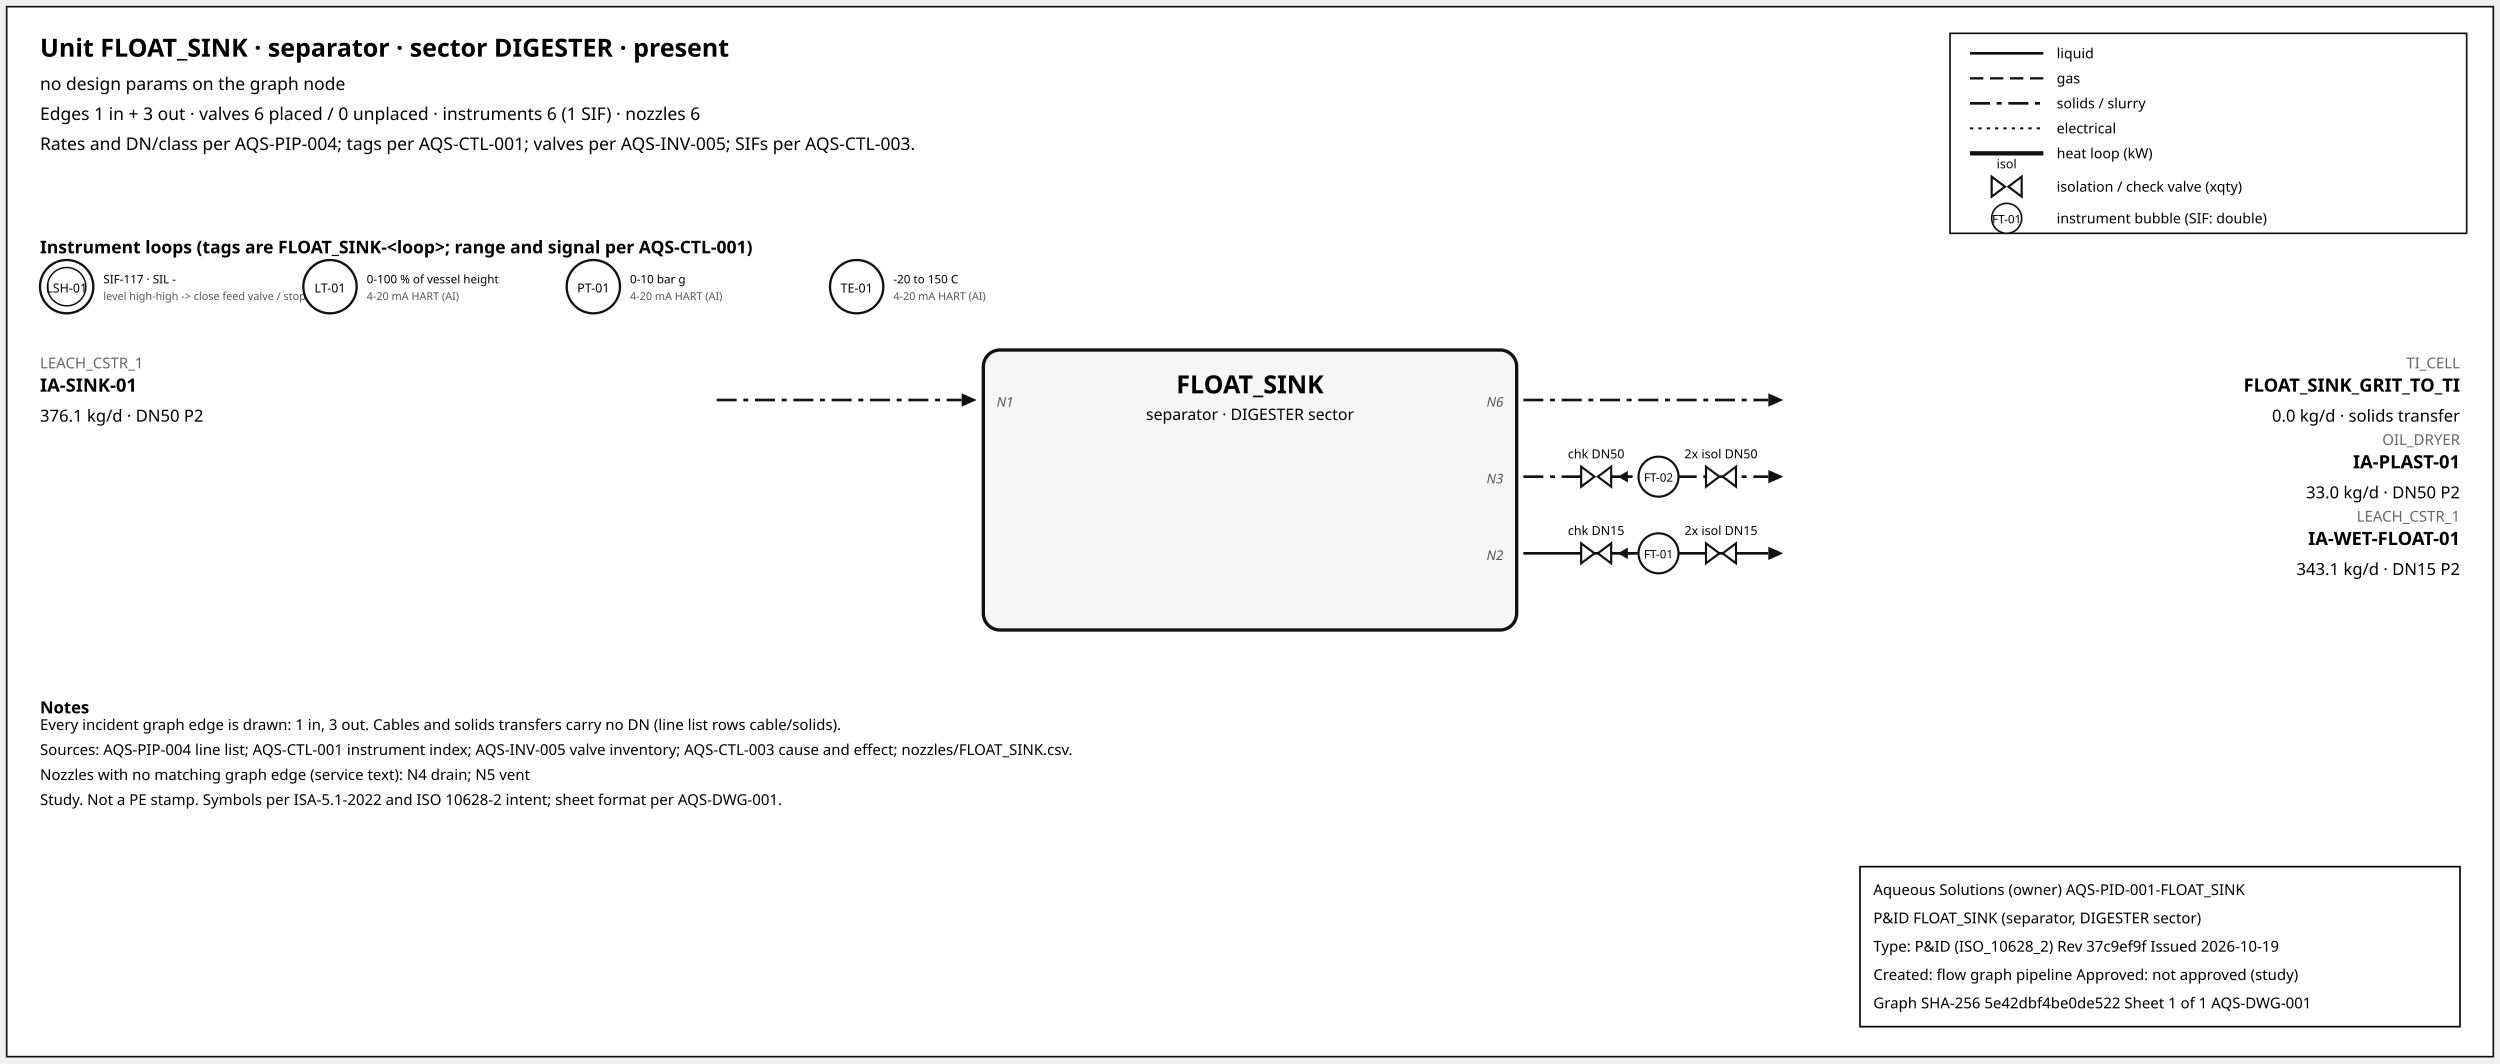
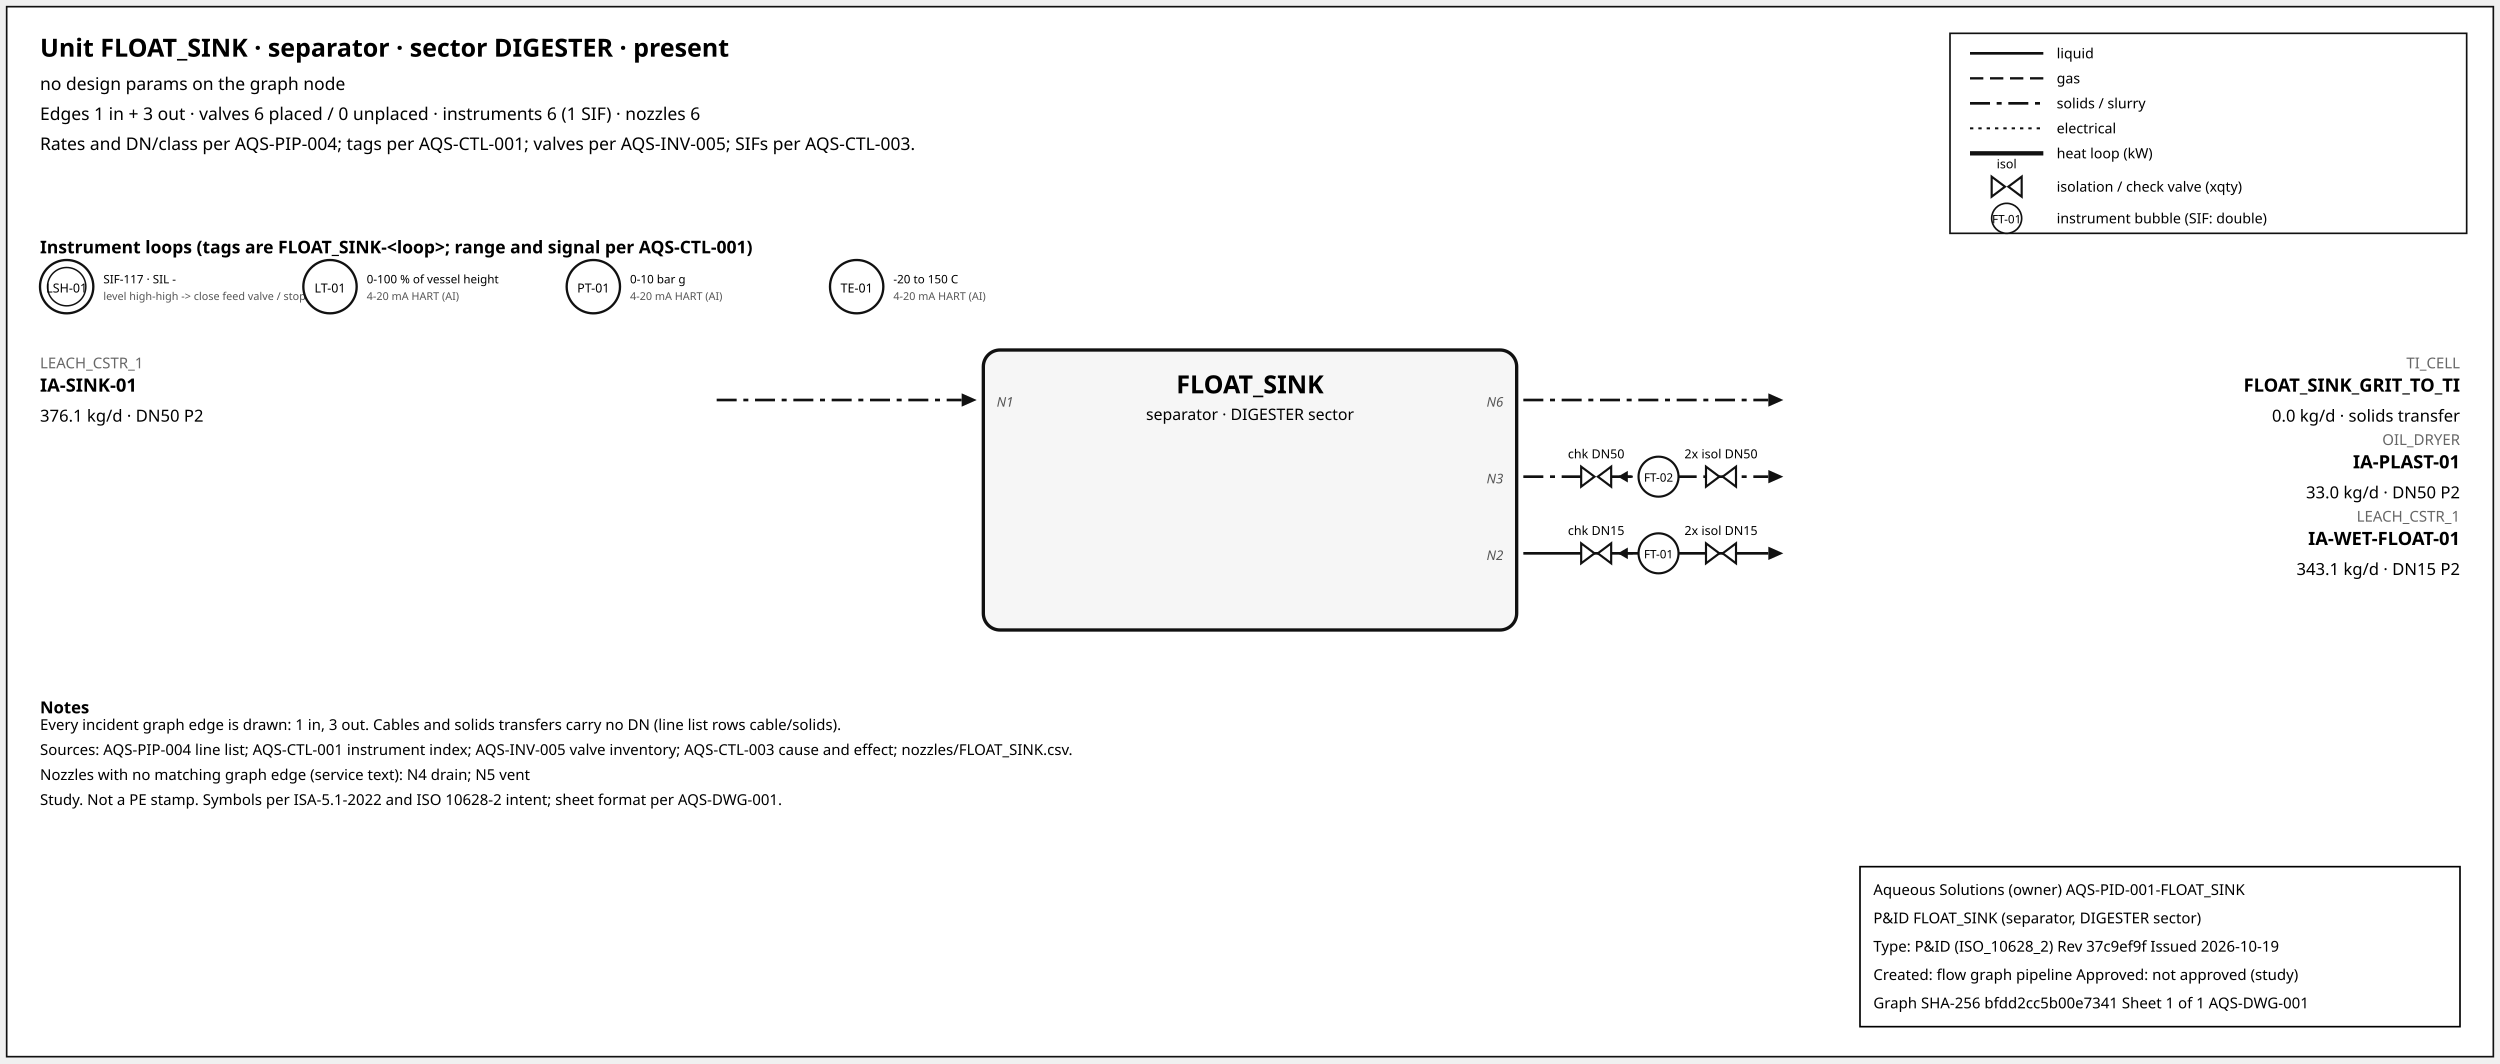
<svg xmlns="http://www.w3.org/2000/svg" width="1500" height="638" font-family="sans-serif">
  <rect x="4" y="4" width="1492" height="630" fill="white" stroke="#111" />
  <text x="24" y="34" font-size="15" font-weight="600">Unit FLOAT_SINK · separator · sector DIGESTER · present</text>
  <text x="24" y="54" font-size="10.5">no design params on the graph node</text>
  <text x="24" y="72" font-size="10.5">Edges 1 in + 3 out · valves 6 placed / 0 unplaced · instruments 6 (1 SIF) · nozzles 6</text>
  <text x="24" y="90" font-size="10.5">Rates and DN/class per AQS-PIP-004; tags per AQS-CTL-001; valves per AQS-INV-005; SIFs per AQS-CTL-003.</text>
  <rect x="1170" y="20" width="310" height="120" fill="white" stroke="#111" />
  <line x1="1182" y1="32" x2="1226" y2="32" stroke="#111" stroke-width="1.6" />
  <text x="1234" y="35" font-size="8.5">liquid</text>
  <line x1="1182" y1="47" x2="1226" y2="47" stroke="#111" stroke-width="1.4" stroke-dasharray="8,4" />
  <text x="1234" y="50" font-size="8.5">gas</text>
  <line x1="1182" y1="62" x2="1226" y2="62" stroke="#111" stroke-width="1.6" stroke-dasharray="12,4,3,4" />
  <text x="1234" y="65" font-size="8.5">solids / slurry</text>
  <line x1="1182" y1="77" x2="1226" y2="77" stroke="#111" stroke-width="1.2" stroke-dasharray="2,3" />
  <text x="1234" y="80" font-size="8.5">electrical</text>
  <line x1="1182" y1="92" x2="1226" y2="92" stroke="#111" stroke-width="2.6" />
  <text x="1234" y="95" font-size="8.5">heat loop (kW)</text>
  <path d="M 1195.0,106 L 1203.0,112 L 1195.0,118 Z M 1213.0,106 L 1205.0,112 L 1213.0,118 Z" fill="white" stroke="#111" stroke-width="1.3" />
  <text x="1204.0" y="101.0" font-size="7.5" text-anchor="middle">isol</text>
  <text x="1234" y="115" font-size="8.5">isolation / check valve (xqty)</text>
  <circle cx="1204" cy="131" r="9" fill="white" stroke="#111" />
  <text x="1204" y="134" font-size="7" text-anchor="middle">FT-01</text>
  <text x="1234" y="134" font-size="8.5">instrument bubble (SIF: double)</text>
  <text x="24" y="152" font-size="10.5" font-weight="600">Instrument loops (tags are FLOAT_SINK-&lt;loop&gt;; range and signal per AQS-CTL-001)</text>
  <circle cx="40" cy="172" r="16" fill="white" stroke="#111" stroke-width="1.4" />
  <circle cx="40" cy="172" r="11.5" fill="none" stroke="#111" stroke-width="0.9" />
  <text x="40" y="175.5" font-size="7.5" text-anchor="middle">LSH-01</text>
  <text x="62" y="170" font-size="7">SIF-117 · SIL -</text>
  <text x="62" y="180" font-size="6.5" fill="#555">level high-high -&gt; close feed valve / stop f</text>
  <circle cx="198" cy="172" r="16" fill="white" stroke="#111" stroke-width="1.4" />
  <text x="198" y="175.5" font-size="7.5" text-anchor="middle">LT-01</text>
  <text x="220" y="170" font-size="7">0-100 % of vessel height</text>
  <text x="220" y="180" font-size="6.5" fill="#555">4-20 mA HART (AI)</text>
  <circle cx="356" cy="172" r="16" fill="white" stroke="#111" stroke-width="1.4" />
  <text x="356" y="175.5" font-size="7.5" text-anchor="middle">PT-01</text>
  <text x="378" y="170" font-size="7">0-10 bar g</text>
  <text x="378" y="180" font-size="6.5" fill="#555">4-20 mA HART (AI)</text>
  <circle cx="514" cy="172" r="16" fill="white" stroke="#111" stroke-width="1.4" />
  <text x="514" y="175.5" font-size="7.5" text-anchor="middle">TE-01</text>
  <text x="536" y="170" font-size="7">-20 to 150 C</text>
  <text x="536" y="180" font-size="6.5" fill="#555">4-20 mA HART (AI)</text>
  <rect x="590" y="210" width="320" height="168" rx="10" fill="#f6f6f6" stroke="#111" stroke-width="2" />
  <text x="750.0" y="236" font-size="15" font-weight="700" text-anchor="middle">FLOAT_SINK</text>
  <text x="750.0" y="252" font-size="9.5" text-anchor="middle">separator · DIGESTER sector</text>
  <line x1="430" y1="240" x2="577" y2="240" stroke="#111" stroke-width="1.6" stroke-dasharray="12,4,3,4" class="edge-in" />
  <polygon points="586,240 577,236 577,244" fill="#111" />
  <text x="24" y="221" font-size="9" fill="#666" text-anchor="start">LEACH_CSTR_1</text>
  <text x="24" y="235" font-size="11" font-weight="600" text-anchor="start">IA-SINK-01</text>
  <text x="24" y="253" font-size="10" text-anchor="start">376.1 kg/d · DN50 P2</text>
  <text x="598" y="244" font-size="8" font-style="italic" fill="#555" text-anchor="start">N1</text>
  <line x1="914" y1="240" x2="1061" y2="240" stroke="#111" stroke-width="1.6" stroke-dasharray="12,4,3,4" class="edge-out" />
  <polygon points="1070,240 1061,236 1061,244" fill="#111" />
  <text x="1476" y="221" font-size="9" fill="#666" text-anchor="end">TI_CELL</text>
  <text x="1476" y="235" font-size="11" font-weight="600" text-anchor="end">FLOAT_SINK_GRIT_TO_TI</text>
  <text x="1476" y="253" font-size="10" text-anchor="end">0.0 kg/d · solids transfer</text>
  <text x="902" y="244" font-size="8" font-style="italic" fill="#555" text-anchor="end">N6</text>
  <line x1="914" y1="286" x2="1061" y2="286" stroke="#111" stroke-width="1.6" stroke-dasharray="12,4,3,4" class="edge-out" />
  <polygon points="1070,286 1061,282 1061,290" fill="#111" />
  <text x="1476" y="267" font-size="9" fill="#666" text-anchor="end">OIL_DRYER</text>
  <text x="1476" y="281" font-size="11" font-weight="600" text-anchor="end">IA-PLAST-01</text>
  <text x="1476" y="299" font-size="10" text-anchor="end">33.0 kg/d · DN50 P2</text>
  <text x="902" y="290" font-size="8" font-style="italic" fill="#555" text-anchor="end">N3</text>
  <line x1="979.7" y1="286" x2="971.7" y2="286" stroke="#111" stroke-width="1.2" />
  <polygon points="970.7,286 976.7,282.5 976.7,289.5" fill="#111" />
  <path d="M 948.7,280 L 956.7,286 L 948.7,292 Z M 966.7,280 L 958.7,286 L 966.7,292 Z" fill="white" stroke="#111" stroke-width="1.3" />
  <text x="957.7" y="275.0" font-size="7.5" text-anchor="middle">chk DN50</text>
  <path d="M 1023.6,280 L 1031.6,286 L 1023.6,292 Z M 1041.6,280 L 1033.6,286 L 1041.6,292 Z" fill="white" stroke="#111" stroke-width="1.3" />
  <text x="1032.6" y="275.0" font-size="7.5" text-anchor="middle">2x isol DN50</text>
  <circle cx="995.12" cy="286" r="12" fill="white" stroke="#111" stroke-width="1.3" />
  <text x="995.12" y="289" font-size="7" text-anchor="middle">FT-02</text>
  <line x1="914" y1="332" x2="1061" y2="332" stroke="#111" stroke-width="1.6" class="edge-out" />
  <polygon points="1070,332 1061,328 1061,336" fill="#111" />
  <text x="1476" y="313" font-size="9" fill="#666" text-anchor="end">LEACH_CSTR_1</text>
  <text x="1476" y="327" font-size="11" font-weight="600" text-anchor="end">IA-WET-FLOAT-01</text>
  <text x="1476" y="345" font-size="10" text-anchor="end">343.1 kg/d · DN15 P2</text>
  <text x="902" y="336" font-size="8" font-style="italic" fill="#555" text-anchor="end">N2</text>
  <line x1="979.7" y1="332" x2="971.7" y2="332" stroke="#111" stroke-width="1.2" />
  <polygon points="970.7,332 976.7,328.5 976.7,335.5" fill="#111" />
  <path d="M 948.7,326 L 956.7,332 L 948.7,338 Z M 966.7,326 L 958.7,332 L 966.7,338 Z" fill="white" stroke="#111" stroke-width="1.3" />
  <text x="957.7" y="321.0" font-size="7.5" text-anchor="middle">chk DN15</text>
  <path d="M 1023.6,326 L 1031.6,332 L 1023.6,338 Z M 1041.6,326 L 1033.6,332 L 1041.6,338 Z" fill="white" stroke="#111" stroke-width="1.3" />
  <text x="1032.6" y="321.0" font-size="7.5" text-anchor="middle">2x isol DN15</text>
  <circle cx="995.12" cy="332" r="12" fill="white" stroke="#111" stroke-width="1.3" />
  <text x="995.12" y="335" font-size="7" text-anchor="middle">FT-01</text>
  <text x="24" y="428" font-size="10" font-weight="600">Notes</text>
  <text x="24" y="438" font-size="9">Every incident graph edge is drawn: 1 in, 3 out. Cables and solids transfers carry no DN (line list rows cable/solids).</text>
  <text x="24" y="453" font-size="9">Sources: AQS-PIP-004 line list; AQS-CTL-001 instrument index; AQS-INV-005 valve inventory; AQS-CTL-003 cause and effect; nozzles/FLOAT_SINK.csv.</text>
  <text x="24" y="468" font-size="9">Nozzles with no matching graph edge (service text): N4 drain; N5 vent</text>
  <text x="24" y="483" font-size="9">Study. Not a PE stamp. Symbols per ISA-5.1-2022 and ISO 10628-2 intent; sheet format per AQS-DWG-001.</text>
  <g id="aqs-title-block">
    <rect x="1116" y="520" width="360" height="96" fill="white" stroke="black" stroke-width="1" />
    <text x="1124" y="537" font-size="9">Aqueous Solutions (owner)   AQS-PID-001-FLOAT_SINK</text>
    <text x="1124" y="554" font-size="9">P&amp;ID FLOAT_SINK (separator, DIGESTER sector)</text>
    <text x="1124" y="571" font-size="9">Type: P&amp;ID (ISO_10628_2)   Rev 37c9ef9f   Issued 2026-10-19</text>
    <text x="1124" y="588" font-size="9">Created: flow graph pipeline   Approved: not approved (study)</text>
-     <text x="1124" y="605" font-size="9">Graph SHA-256 5e42dbf4be0de522   Sheet 1 of 1   AQS-DWG-001</text>
+     <text x="1124" y="605" font-size="9">Graph SHA-256 bfdd2cc5b00e7341   Sheet 1 of 1   AQS-DWG-001</text>
  </g>
</svg>
